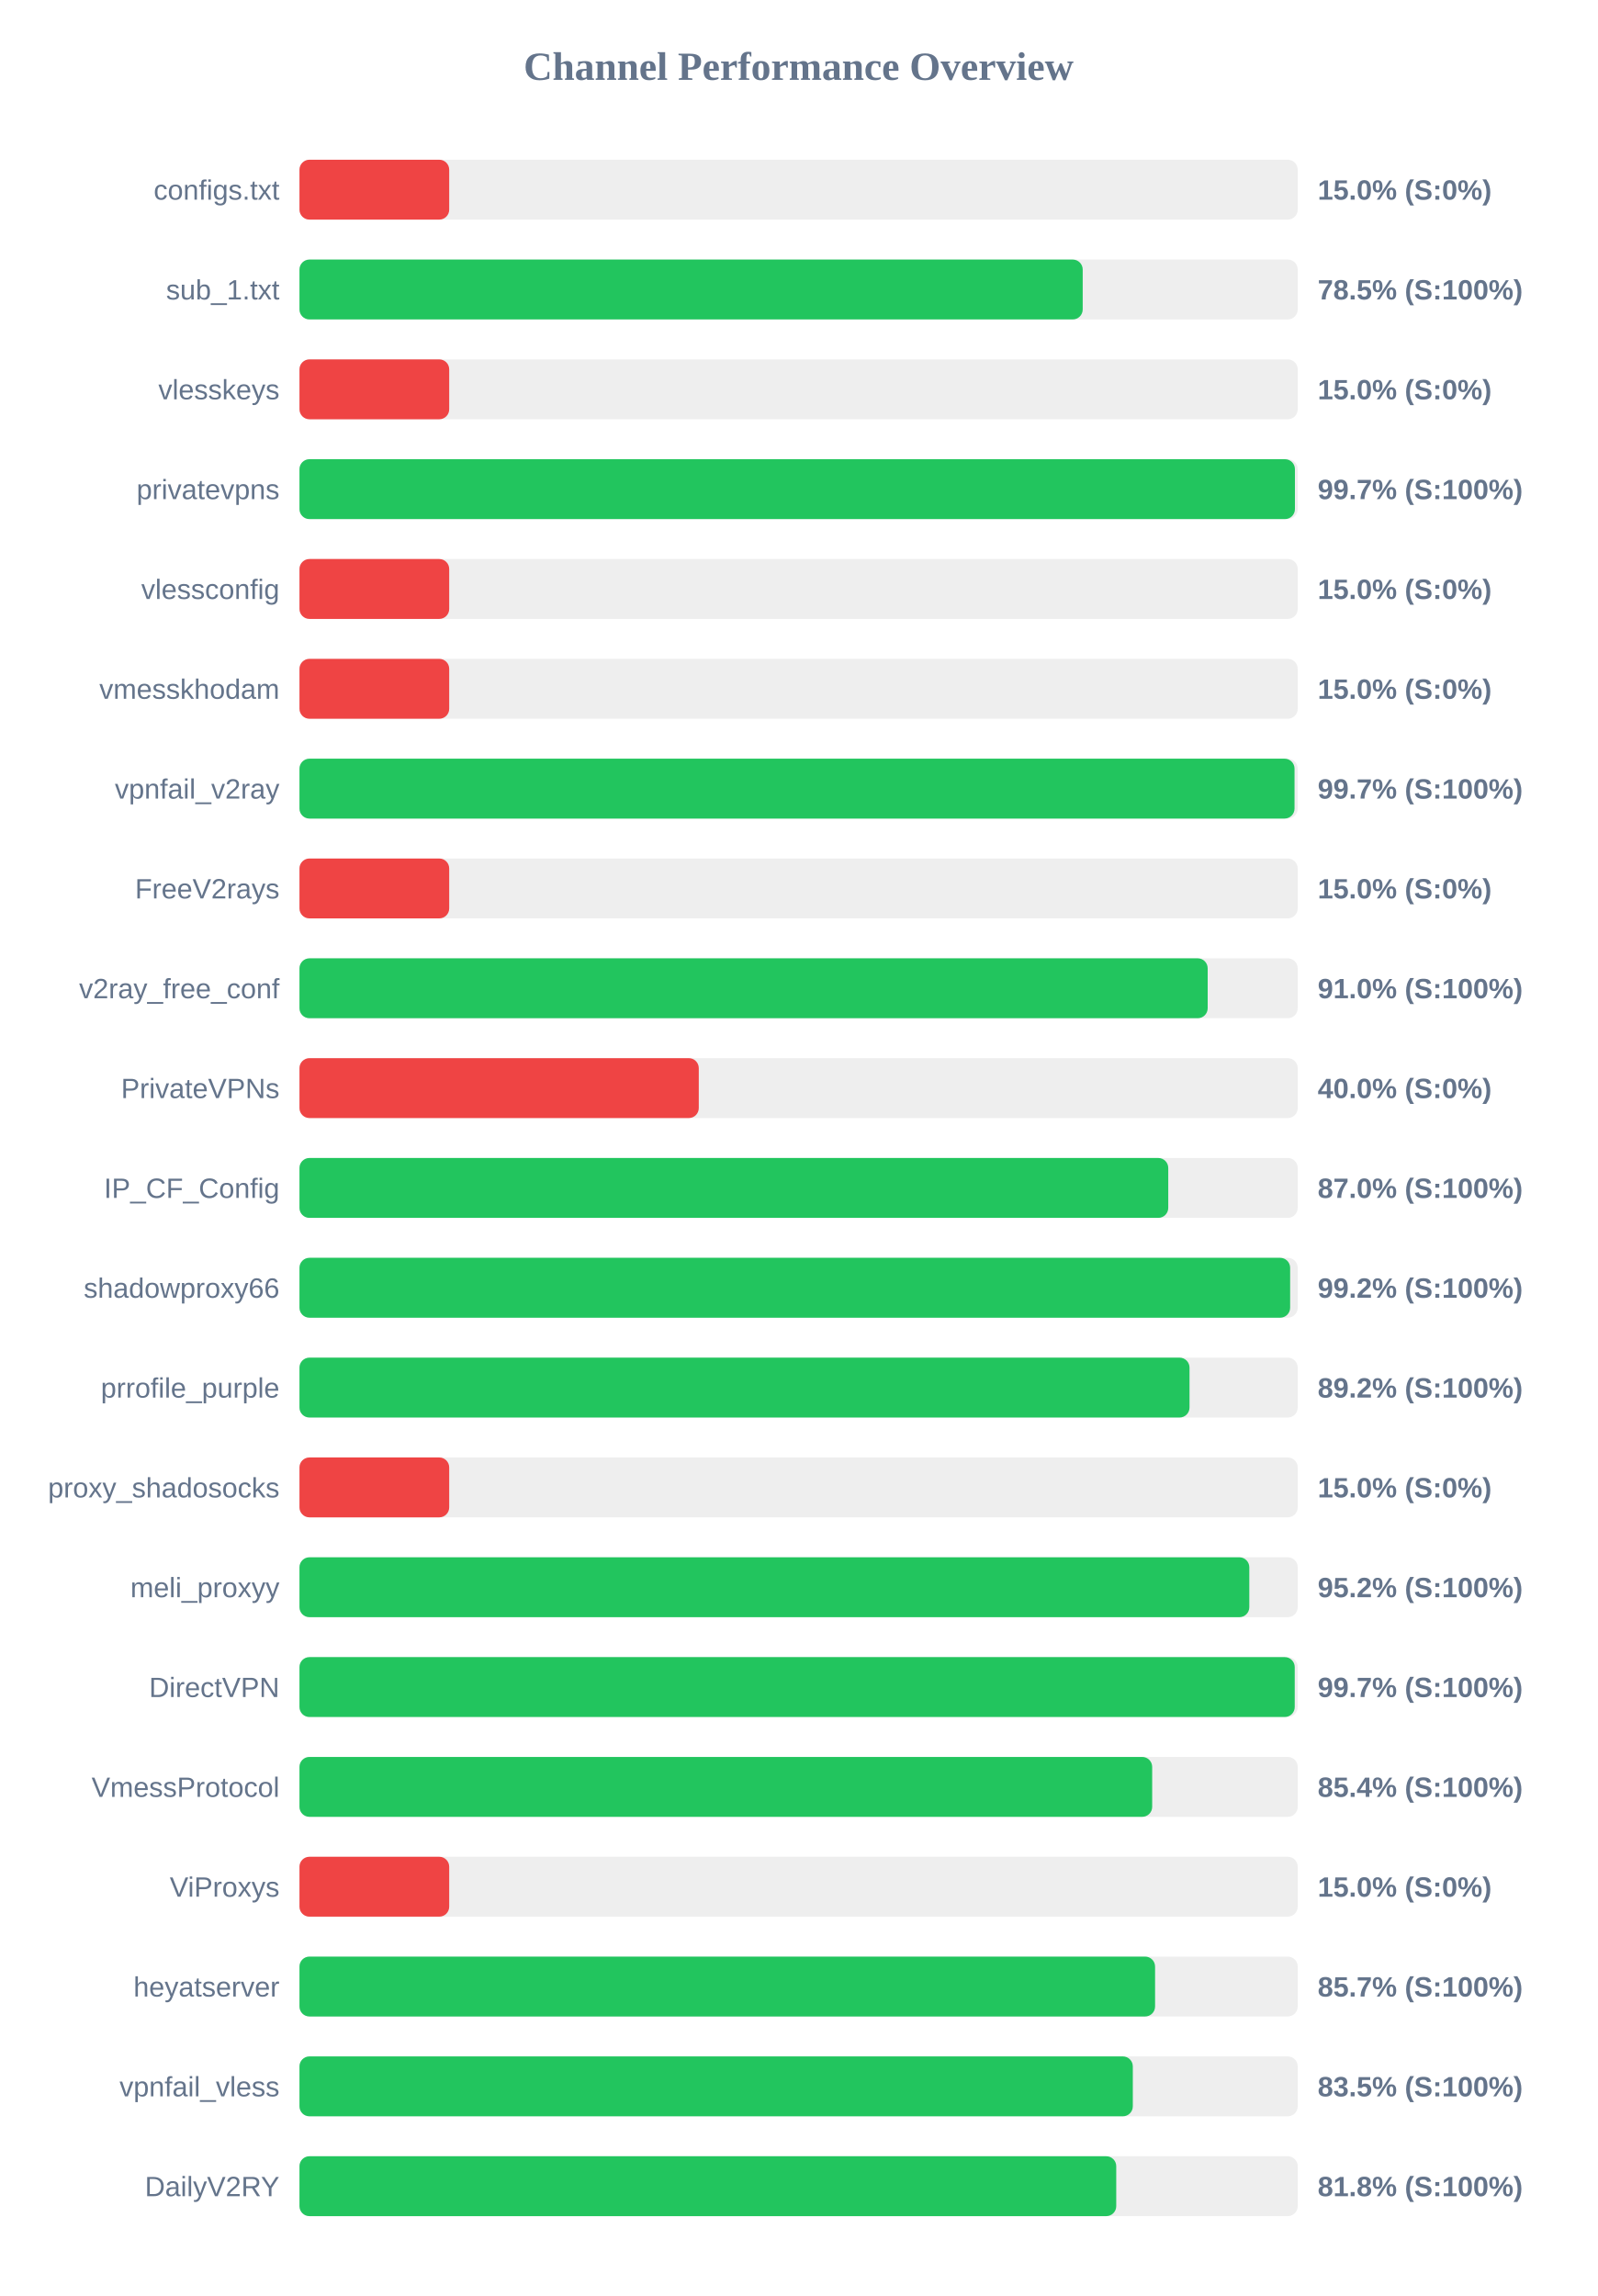
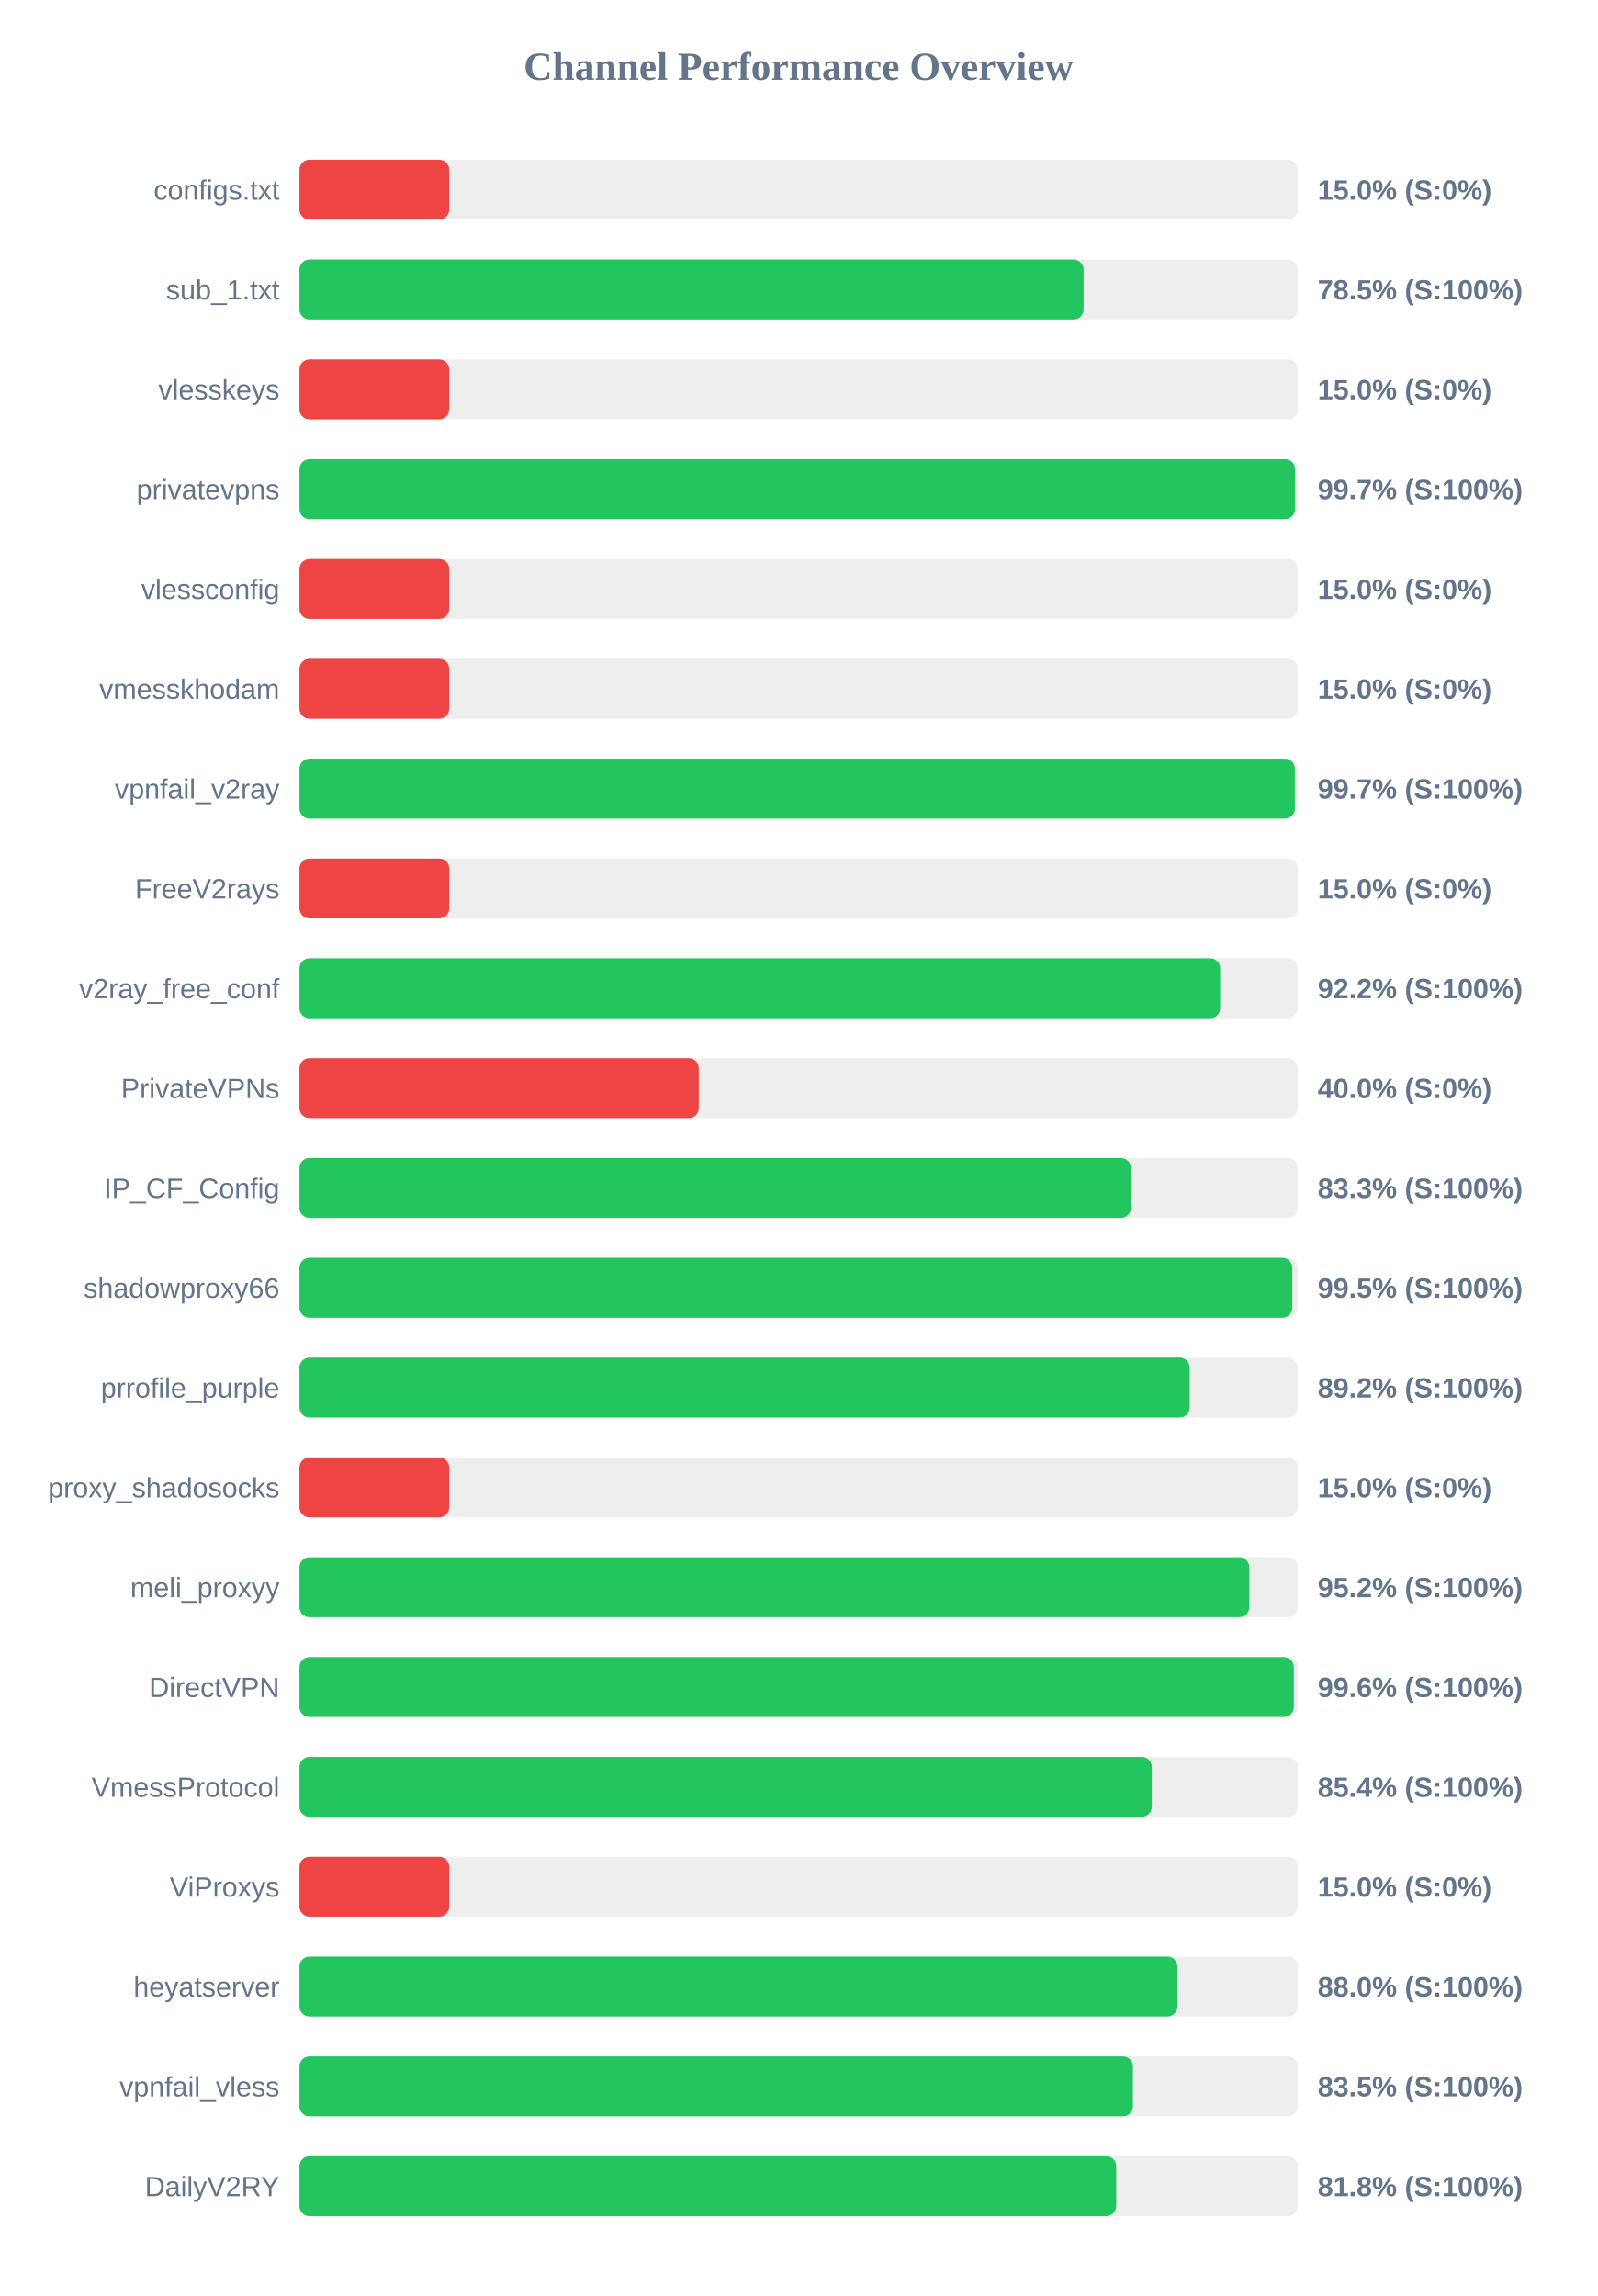
<svg xmlns="http://www.w3.org/2000/svg" width="800" height="1150" version="1.1">
  <style>
        .row { font: 14px Arial; fill: #64748b; }
        .score { font: bold 14px Arial; fill: #64748b; }
    </style>
  <text x="400" y="40" text-anchor="middle" font-size="20px" font-weight="bold" fill="#64748b">Channel Performance Overview</text>
  <rect x="150" y="80" width="500" height="30" fill="#eee" rx="5" />
  <rect x="150" y="80" width="75.0" height="30" fill="#ef4444" rx="5" />
  <text x="140" y="100" text-anchor="end" class="row">configs.txt</text>
  <text x="660" y="100" text-anchor="start" class="score">15.0% (S:0%)</text>
  <rect x="150" y="130" width="500" height="30" fill="#eee" rx="5" />
-   <rect x="150" y="130" width="392.3" height="30" fill="#22c55e" rx="5" />
+   <rect x="150" y="130" width="392.75" height="30" fill="#22c55e" rx="5" />
  <text x="140" y="150" text-anchor="end" class="row">sub_1.txt</text>
  <text x="660" y="150" text-anchor="start" class="score">78.5% (S:100%)</text>
  <rect x="150" y="180" width="500" height="30" fill="#eee" rx="5" />
  <rect x="150" y="180" width="75.0" height="30" fill="#ef4444" rx="5" />
  <text x="140" y="200" text-anchor="end" class="row">vlesskeys</text>
  <text x="660" y="200" text-anchor="start" class="score">15.0% (S:0%)</text>
  <rect x="150" y="230" width="500" height="30" fill="#eee" rx="5" />
-   <rect x="150" y="230" width="498.6" height="30" fill="#22c55e" rx="5" />
+   <rect x="150" y="230" width="498.65" height="30" fill="#22c55e" rx="5" />
  <text x="140" y="250" text-anchor="end" class="row">privatevpns</text>
  <text x="660" y="250" text-anchor="start" class="score">99.7% (S:100%)</text>
  <rect x="150" y="280" width="500" height="30" fill="#eee" rx="5" />
  <rect x="150" y="280" width="75.0" height="30" fill="#ef4444" rx="5" />
  <text x="140" y="300" text-anchor="end" class="row">vlessconfig</text>
  <text x="660" y="300" text-anchor="start" class="score">15.0% (S:0%)</text>
  <rect x="150" y="330" width="500" height="30" fill="#eee" rx="5" />
  <rect x="150" y="330" width="75.0" height="30" fill="#ef4444" rx="5" />
  <text x="140" y="350" text-anchor="end" class="row">vmesskhodam</text>
  <text x="660" y="350" text-anchor="start" class="score">15.0% (S:0%)</text>
  <rect x="150" y="380" width="500" height="30" fill="#eee" rx="5" />
-   <rect x="150" y="380" width="498.4" height="30" fill="#22c55e" rx="5" />
+   <rect x="150" y="380" width="498.55" height="30" fill="#22c55e" rx="5" />
  <text x="140" y="400" text-anchor="end" class="row">vpnfail_v2ray</text>
  <text x="660" y="400" text-anchor="start" class="score">99.7% (S:100%)</text>
  <rect x="150" y="430" width="500" height="30" fill="#eee" rx="5" />
  <rect x="150" y="430" width="75.0" height="30" fill="#ef4444" rx="5" />
  <text x="140" y="450" text-anchor="end" class="row">FreeV2rays</text>
  <text x="660" y="450" text-anchor="start" class="score">15.0% (S:0%)</text>
  <rect x="150" y="480" width="500" height="30" fill="#eee" rx="5" />
-   <rect x="150" y="480" width="454.9" height="30" fill="#22c55e" rx="5" />
+   <rect x="150" y="480" width="461.15" height="30" fill="#22c55e" rx="5" />
  <text x="140" y="500" text-anchor="end" class="row">v2ray_free_conf</text>
-   <text x="660" y="500" text-anchor="start" class="score">91.0% (S:100%)</text>
+   <text x="660" y="500" text-anchor="start" class="score">92.2% (S:100%)</text>
  <rect x="150" y="530" width="500" height="30" fill="#eee" rx="5" />
  <rect x="150" y="530" width="200.0" height="30" fill="#ef4444" rx="5" />
  <text x="140" y="550" text-anchor="end" class="row">PrivateVPNs</text>
  <text x="660" y="550" text-anchor="start" class="score">40.0% (S:0%)</text>
  <rect x="150" y="580" width="500" height="30" fill="#eee" rx="5" />
-   <rect x="150" y="580" width="435.15" height="30" fill="#22c55e" rx="5" />
+   <rect x="150" y="580" width="416.45" height="30" fill="#22c55e" rx="5" />
  <text x="140" y="600" text-anchor="end" class="row">IP_CF_Config</text>
-   <text x="660" y="600" text-anchor="start" class="score">87.0% (S:100%)</text>
+   <text x="660" y="600" text-anchor="start" class="score">83.3% (S:100%)</text>
  <rect x="150" y="630" width="500" height="30" fill="#eee" rx="5" />
-   <rect x="150" y="630" width="496.2" height="30" fill="#22c55e" rx="5" />
+   <rect x="150" y="630" width="497.3" height="30" fill="#22c55e" rx="5" />
  <text x="140" y="650" text-anchor="end" class="row">shadowproxy66</text>
-   <text x="660" y="650" text-anchor="start" class="score">99.2% (S:100%)</text>
+   <text x="660" y="650" text-anchor="start" class="score">99.5% (S:100%)</text>
  <rect x="150" y="680" width="500" height="30" fill="#eee" rx="5" />
-   <rect x="150" y="680" width="445.8" height="30" fill="#22c55e" rx="5" />
+   <rect x="150" y="680" width="445.9" height="30" fill="#22c55e" rx="5" />
  <text x="140" y="700" text-anchor="end" class="row">prrofile_purple</text>
  <text x="660" y="700" text-anchor="start" class="score">89.2% (S:100%)</text>
  <rect x="150" y="730" width="500" height="30" fill="#eee" rx="5" />
  <rect x="150" y="730" width="75.0" height="30" fill="#ef4444" rx="5" />
  <text x="140" y="750" text-anchor="end" class="row">proxy_shadosocks</text>
  <text x="660" y="750" text-anchor="start" class="score">15.0% (S:0%)</text>
  <rect x="150" y="780" width="500" height="30" fill="#eee" rx="5" />
  <rect x="150" y="780" width="475.75" height="30" fill="#22c55e" rx="5" />
  <text x="140" y="800" text-anchor="end" class="row">meli_proxyy</text>
  <text x="660" y="800" text-anchor="start" class="score">95.2% (S:100%)</text>
  <rect x="150" y="830" width="500" height="30" fill="#eee" rx="5" />
-   <rect x="150" y="830" width="498.5" height="30" fill="#22c55e" rx="5" />
+   <rect x="150" y="830" width="498.05" height="30" fill="#22c55e" rx="5" />
  <text x="140" y="850" text-anchor="end" class="row">DirectVPN</text>
-   <text x="660" y="850" text-anchor="start" class="score">99.7% (S:100%)</text>
+   <text x="660" y="850" text-anchor="start" class="score">99.6% (S:100%)</text>
  <rect x="150" y="880" width="500" height="30" fill="#eee" rx="5" />
-   <rect x="150" y="880" width="427.1" height="30" fill="#22c55e" rx="5" />
+   <rect x="150" y="880" width="426.9" height="30" fill="#22c55e" rx="5" />
  <text x="140" y="900" text-anchor="end" class="row">VmessProtocol</text>
  <text x="660" y="900" text-anchor="start" class="score">85.4% (S:100%)</text>
  <rect x="150" y="930" width="500" height="30" fill="#eee" rx="5" />
  <rect x="150" y="930" width="75.0" height="30" fill="#ef4444" rx="5" />
  <text x="140" y="950" text-anchor="end" class="row">ViProxys</text>
  <text x="660" y="950" text-anchor="start" class="score">15.0% (S:0%)</text>
  <rect x="150" y="980" width="500" height="30" fill="#eee" rx="5" />
-   <rect x="150" y="980" width="428.55" height="30" fill="#22c55e" rx="5" />
+   <rect x="150" y="980" width="439.75" height="30" fill="#22c55e" rx="5" />
  <text x="140" y="1000" text-anchor="end" class="row">heyatserver</text>
-   <text x="660" y="1000" text-anchor="start" class="score">85.7% (S:100%)</text>
+   <text x="660" y="1000" text-anchor="start" class="score">88.0% (S:100%)</text>
  <rect x="150" y="1030" width="500" height="30" fill="#eee" rx="5" />
-   <rect x="150" y="1030" width="417.4" height="30" fill="#22c55e" rx="5" />
+   <rect x="150" y="1030" width="417.45" height="30" fill="#22c55e" rx="5" />
  <text x="140" y="1050" text-anchor="end" class="row">vpnfail_vless</text>
  <text x="660" y="1050" text-anchor="start" class="score">83.5% (S:100%)</text>
  <rect x="150" y="1080" width="500" height="30" fill="#eee" rx="5" />
  <rect x="150" y="1080" width="409.1" height="30" fill="#22c55e" rx="5" />
  <text x="140" y="1100" text-anchor="end" class="row">DailyV2RY</text>
  <text x="660" y="1100" text-anchor="start" class="score">81.8% (S:100%)</text>
</svg>
